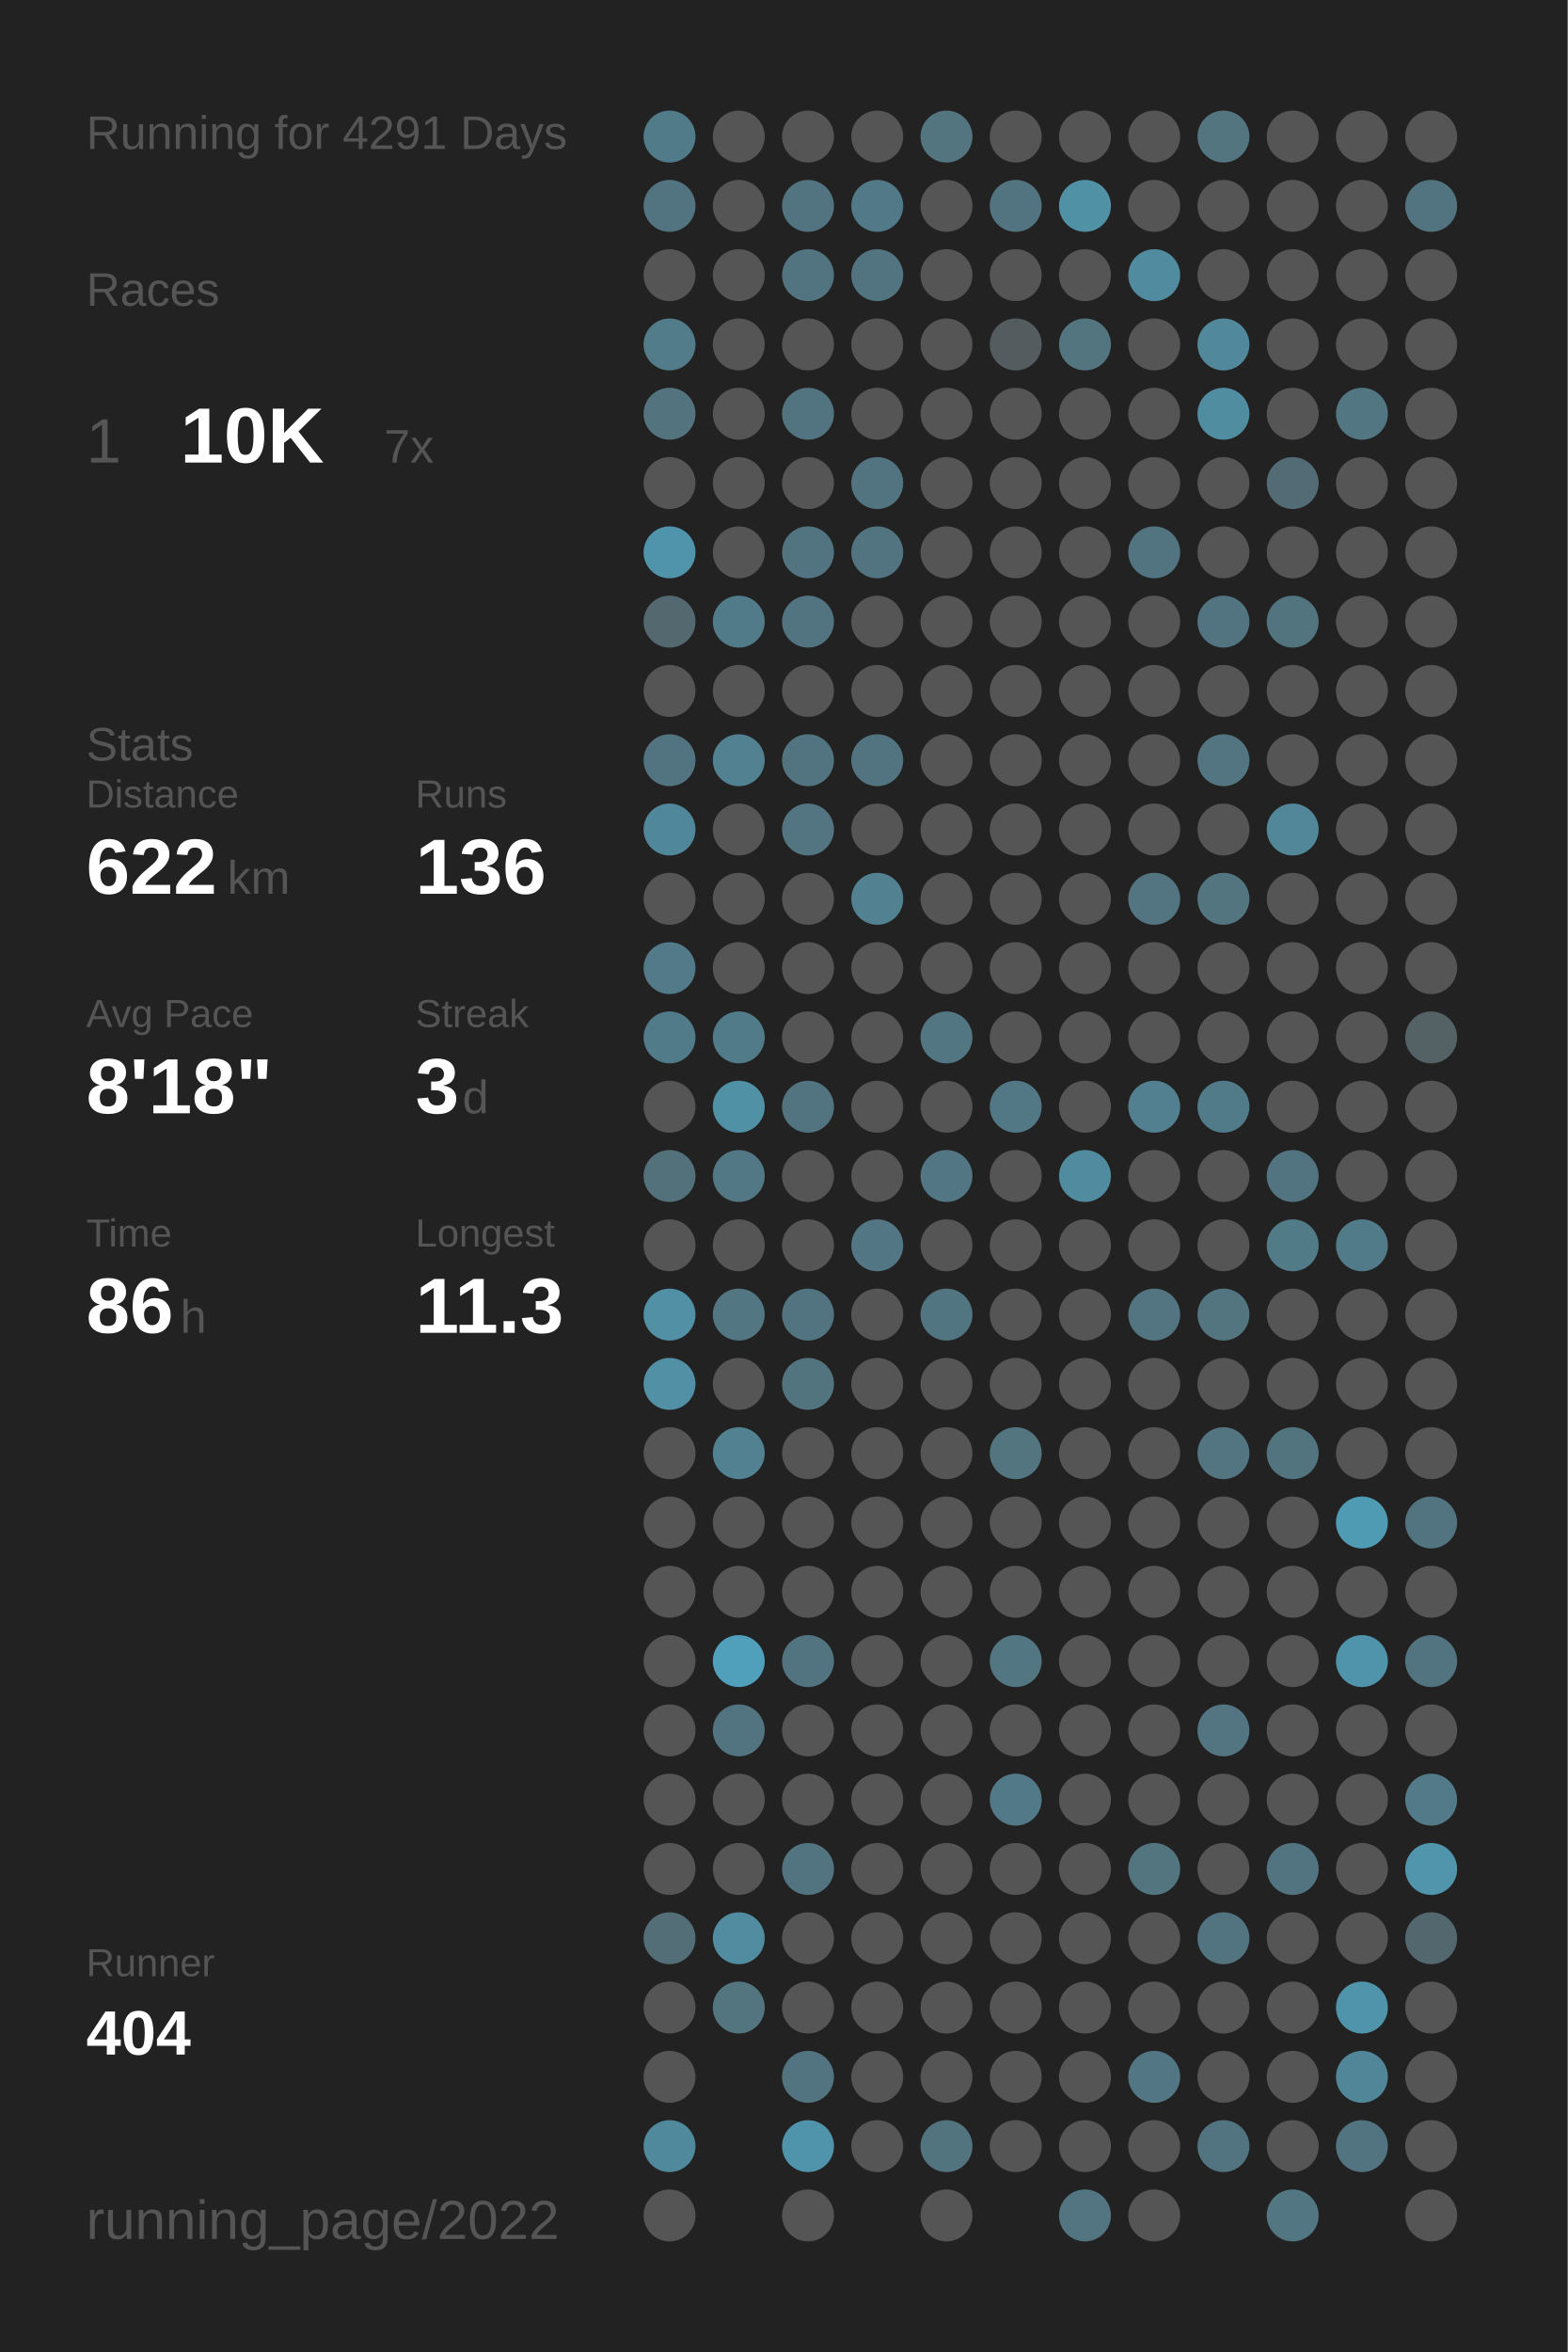
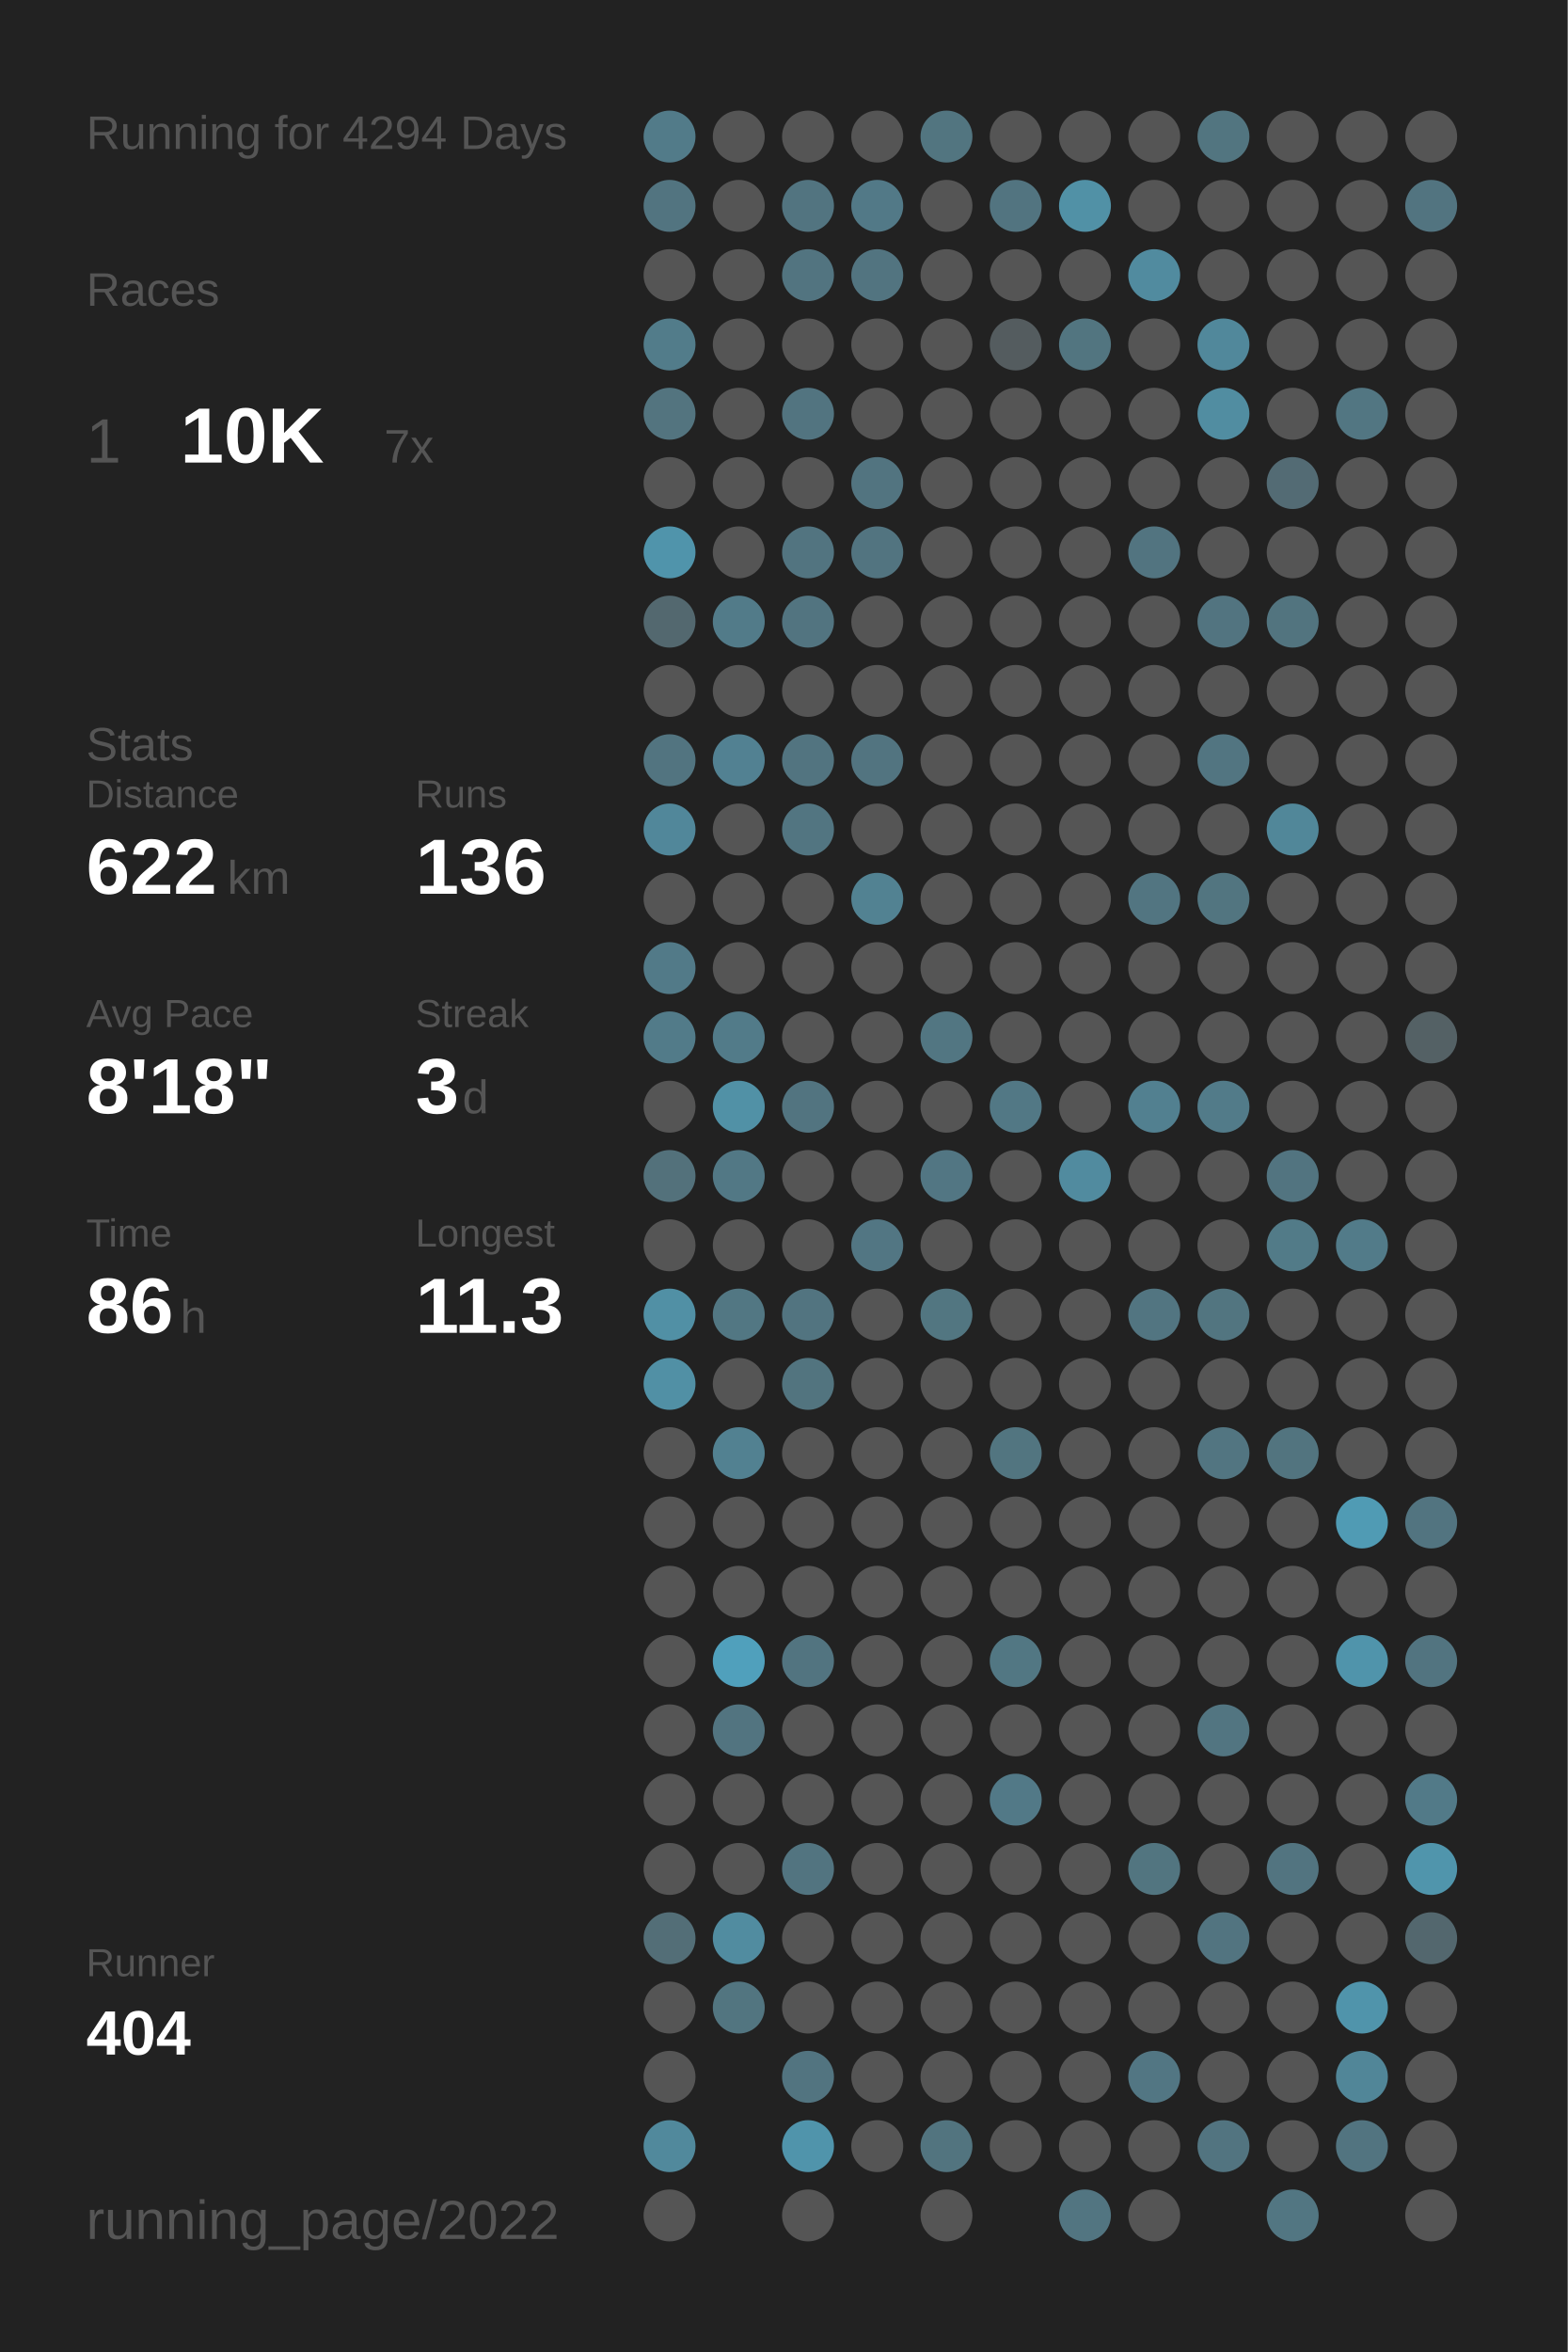
<svg xmlns="http://www.w3.org/2000/svg" baseProfile="full" height="300mm" version="1.1" viewBox="0,0,200,300" width="200mm">
  <defs />
  <rect fill="#222222" height="300" width="200" x="0" y="0" />
-   <text fill="#555555" style="font-size:6px; font-family:Arial;" x="11" y="19">Running for 4291 Days</text>
+   <text fill="#555555" style="font-size:6px; font-family:Arial;" x="11" y="19">Running for 4294 Days</text>
  <text fill="#555555" style="font-size:6px; font-family:Arial;" x="11" y="39">Races</text>
  <text fill="#555555" style="font-size:8px; font-family:Arial;" x="11" y="59">1</text>
  <text fill="#FFFFFF" style="font-size:10px; font-family:Arial; font-weight:bold;" x="23" y="59">10K</text>
  <text fill="#555555" style="font-size:6px; font-family:Arial;" x="49" y="59">7x</text>
  <text fill="#555555" style="font-size:6px; font-family:Arial;" x="11" y="97">Stats</text>
  <text fill="#555555" style="font-size:5px; font-family:Arial;" x="11" y="103">Distance</text>
  <text fill="#FFFFFF" style="font-size:10px; font-family:Arial; font-weight:bold;" x="11" y="114">622</text>
  <text fill="#555555" style="font-size:6px; font-family:Arial;" x="29" y="114">km</text>
  <text fill="#555555" style="font-size:5px; font-family:Arial;" x="53" y="103">Runs</text>
  <text fill="#FFFFFF" style="font-size:10px; font-family:Arial; font-weight:bold;" x="53" y="114">136</text>
  <text fill="#555555" style="font-size:5px; font-family:Arial;" x="11" y="131">Avg Pace</text>
  <text fill="#FFFFFF" style="font-size:10px; font-family:Arial; font-weight:bold;" x="11" y="142">8'18"</text>
  <text fill="#555555" style="font-size:5px; font-family:Arial;" x="53" y="131">Streak</text>
  <text fill="#FFFFFF" style="font-size:10px; font-family:Arial; font-weight:bold;" x="53" y="142">3</text>
  <text fill="#555555" style="font-size:6px; font-family:Arial;" x="59" y="142">d</text>
  <text fill="#555555" style="font-size:5px; font-family:Arial;" x="11" y="159">Time</text>
  <text fill="#FFFFFF" style="font-size:10px; font-family:Arial; font-weight:bold;" x="11" y="170">86</text>
  <text fill="#555555" style="font-size:6px; font-family:Arial;" x="23" y="170">h</text>
  <text fill="#555555" style="font-size:5px; font-family:Arial;" x="53" y="159">Longest</text>
  <text fill="#FFFFFF" style="font-size:10px; font-family:Arial; font-weight:bold;" x="53" y="170">11.3</text>
  <text fill="#555555" style="font-size:5px; font-family:Arial;" x="11" y="252.065">Runner</text>
  <text fill="#FFFFFF" style="font-size:8px; font-family:Arial; font-weight:bold;" x="11" y="262.065">404</text>
  <text fill="#555555" style="font-size:7px; font-family:Arial;" x="11" y="285.581">running_page/2022</text>
  <circle cx="85.417" cy="17.419" fill="#527b89" r="3.312" />
  <circle cx="85.417" cy="26.258" fill="#527480" r="3.312" />
  <circle cx="85.417" cy="35.097" fill="#555555" r="3.312" />
  <circle cx="85.417" cy="43.935" fill="#527c8a" r="3.312" />
  <circle cx="85.417" cy="52.774" fill="#53747f" r="3.312" />
  <circle cx="85.417" cy="61.613" fill="#555555" r="3.312" />
  <circle cx="85.417" cy="70.452" fill="#5094ab" r="3.312" />
  <circle cx="85.417" cy="79.29" fill="#53686f" r="3.312" />
  <circle cx="85.417" cy="88.129" fill="#555555" r="3.312" />
  <circle cx="85.417" cy="96.968" fill="#527480" r="3.312" />
  <circle cx="85.417" cy="105.806" fill="#51879a" r="3.312" />
  <circle cx="85.417" cy="114.645" fill="#555555" r="3.312" />
  <circle cx="85.417" cy="123.484" fill="#527a88" r="3.312" />
  <circle cx="85.417" cy="132.323" fill="#527b89" r="3.312" />
  <circle cx="85.417" cy="141.161" fill="#555555" r="3.312" />
  <circle cx="85.417" cy="150" fill="#53717b" r="3.312" />
  <circle cx="85.417" cy="158.839" fill="#555555" r="3.312" />
  <circle cx="85.417" cy="167.677" fill="#5190a5" r="3.312" />
  <circle cx="85.417" cy="176.516" fill="#5190a5" r="3.312" />
  <circle cx="85.417" cy="185.355" fill="#555555" r="3.312" />
  <circle cx="85.417" cy="194.194" fill="#555555" r="3.312" />
  <circle cx="85.417" cy="203.032" fill="#555555" r="3.312" />
  <circle cx="85.417" cy="211.871" fill="#555555" r="3.312" />
  <circle cx="85.417" cy="220.71" fill="#555555" r="3.312" />
  <circle cx="85.417" cy="229.548" fill="#555555" r="3.312" />
  <circle cx="85.417" cy="238.387" fill="#555555" r="3.312" />
  <circle cx="85.417" cy="247.226" fill="#536e77" r="3.312" />
  <circle cx="85.417" cy="256.065" fill="#555555" r="3.312" />
  <circle cx="85.417" cy="264.903" fill="#555555" r="3.312" />
  <circle cx="85.417" cy="273.742" fill="#51899c" r="3.312" />
  <circle cx="85.417" cy="282.581" fill="#555555" r="3.312" />
  <circle cx="94.25" cy="17.419" fill="#555555" r="3.312" />
  <circle cx="94.25" cy="26.258" fill="#555555" r="3.312" />
  <circle cx="94.25" cy="35.097" fill="#555555" r="3.312" />
  <circle cx="94.25" cy="43.935" fill="#555555" r="3.312" />
  <circle cx="94.25" cy="52.774" fill="#555555" r="3.312" />
  <circle cx="94.25" cy="61.613" fill="#555555" r="3.312" />
  <circle cx="94.25" cy="70.452" fill="#555555" r="3.312" />
  <circle cx="94.25" cy="79.29" fill="#527b89" r="3.312" />
  <circle cx="94.25" cy="88.129" fill="#555555" r="3.312" />
  <circle cx="94.25" cy="96.968" fill="#528192" r="3.312" />
  <circle cx="94.25" cy="105.806" fill="#555555" r="3.312" />
  <circle cx="94.25" cy="114.645" fill="#555555" r="3.312" />
  <circle cx="94.25" cy="123.484" fill="#555555" r="3.312" />
  <circle cx="94.25" cy="132.323" fill="#527b89" r="3.312" />
  <circle cx="94.25" cy="141.161" fill="#5191a6" r="3.312" />
  <circle cx="94.25" cy="150" fill="#527885" r="3.312" />
  <circle cx="94.25" cy="158.839" fill="#555555" r="3.312" />
  <circle cx="94.25" cy="167.677" fill="#527783" r="3.312" />
  <circle cx="94.25" cy="176.516" fill="#555555" r="3.312" />
  <circle cx="94.25" cy="185.355" fill="#528191" r="3.312" />
  <circle cx="94.25" cy="194.194" fill="#555555" r="3.312" />
  <circle cx="94.25" cy="203.032" fill="#555555" r="3.312" />
  <circle cx="94.25" cy="211.871" fill="#50a0bc" r="3.312" />
  <circle cx="94.25" cy="220.71" fill="#527480" r="3.312" />
  <circle cx="94.25" cy="229.548" fill="#555555" r="3.312" />
  <circle cx="94.25" cy="238.387" fill="#555555" r="3.312" />
  <circle cx="94.25" cy="247.226" fill="#518ca0" r="3.312" />
  <circle cx="94.25" cy="256.065" fill="#527580" r="3.312" />
  <circle cx="103.083" cy="17.419" fill="#555555" r="3.312" />
  <circle cx="103.083" cy="26.258" fill="#527480" r="3.312" />
  <circle cx="103.083" cy="35.097" fill="#527480" r="3.312" />
  <circle cx="103.083" cy="43.935" fill="#555555" r="3.312" />
  <circle cx="103.083" cy="52.774" fill="#527480" r="3.312" />
  <circle cx="103.083" cy="61.613" fill="#555555" r="3.312" />
  <circle cx="103.083" cy="70.452" fill="#527480" r="3.312" />
  <circle cx="103.083" cy="79.29" fill="#527480" r="3.312" />
  <circle cx="103.083" cy="88.129" fill="#555555" r="3.312" />
  <circle cx="103.083" cy="96.968" fill="#527480" r="3.312" />
  <circle cx="103.083" cy="105.806" fill="#527581" r="3.312" />
  <circle cx="103.083" cy="114.645" fill="#555555" r="3.312" />
  <circle cx="103.083" cy="123.484" fill="#555555" r="3.312" />
  <circle cx="103.083" cy="132.323" fill="#555555" r="3.312" />
  <circle cx="103.083" cy="141.161" fill="#527480" r="3.312" />
  <circle cx="103.083" cy="150" fill="#555555" r="3.312" />
  <circle cx="103.083" cy="158.839" fill="#555555" r="3.312" />
  <circle cx="103.083" cy="167.677" fill="#527480" r="3.312" />
  <circle cx="103.083" cy="176.516" fill="#52747f" r="3.312" />
  <circle cx="103.083" cy="185.355" fill="#555555" r="3.312" />
  <circle cx="103.083" cy="194.194" fill="#555555" r="3.312" />
  <circle cx="103.083" cy="203.032" fill="#555555" r="3.312" />
  <circle cx="103.083" cy="211.871" fill="#527480" r="3.312" />
  <circle cx="103.083" cy="220.71" fill="#555555" r="3.312" />
  <circle cx="103.083" cy="229.548" fill="#555555" r="3.312" />
  <circle cx="103.083" cy="238.387" fill="#527480" r="3.312" />
  <circle cx="103.083" cy="247.226" fill="#555555" r="3.312" />
  <circle cx="103.083" cy="256.065" fill="#555555" r="3.312" />
  <circle cx="103.083" cy="264.903" fill="#527480" r="3.312" />
  <circle cx="103.083" cy="273.742" fill="#5094ab" r="3.312" />
  <circle cx="103.083" cy="282.581" fill="#555555" r="3.312" />
  <circle cx="111.917" cy="17.419" fill="#555555" r="3.312" />
  <circle cx="111.917" cy="26.258" fill="#527987" r="3.312" />
  <circle cx="111.917" cy="35.097" fill="#527480" r="3.312" />
  <circle cx="111.917" cy="43.935" fill="#555555" r="3.312" />
  <circle cx="111.917" cy="52.774" fill="#555555" r="3.312" />
  <circle cx="111.917" cy="61.613" fill="#527480" r="3.312" />
  <circle cx="111.917" cy="70.452" fill="#527480" r="3.312" />
  <circle cx="111.917" cy="79.29" fill="#555555" r="3.312" />
  <circle cx="111.917" cy="88.129" fill="#555555" r="3.312" />
  <circle cx="111.917" cy="96.968" fill="#527480" r="3.312" />
  <circle cx="111.917" cy="105.806" fill="#555555" r="3.312" />
  <circle cx="111.917" cy="114.645" fill="#528292" r="3.312" />
  <circle cx="111.917" cy="123.484" fill="#555555" r="3.312" />
  <circle cx="111.917" cy="132.323" fill="#555555" r="3.312" />
  <circle cx="111.917" cy="141.161" fill="#555555" r="3.312" />
  <circle cx="111.917" cy="150" fill="#555555" r="3.312" />
  <circle cx="111.917" cy="158.839" fill="#527683" r="3.312" />
  <circle cx="111.917" cy="167.677" fill="#555555" r="3.312" />
  <circle cx="111.917" cy="176.516" fill="#555555" r="3.312" />
  <circle cx="111.917" cy="185.355" fill="#555555" r="3.312" />
  <circle cx="111.917" cy="194.194" fill="#555555" r="3.312" />
  <circle cx="111.917" cy="203.032" fill="#555555" r="3.312" />
  <circle cx="111.917" cy="211.871" fill="#555555" r="3.312" />
  <circle cx="111.917" cy="220.71" fill="#555555" r="3.312" />
  <circle cx="111.917" cy="229.548" fill="#555555" r="3.312" />
  <circle cx="111.917" cy="238.387" fill="#555555" r="3.312" />
  <circle cx="111.917" cy="247.226" fill="#555555" r="3.312" />
  <circle cx="111.917" cy="256.065" fill="#555555" r="3.312" />
  <circle cx="111.917" cy="264.903" fill="#555555" r="3.312" />
  <circle cx="111.917" cy="273.742" fill="#555555" r="3.312" />
  <circle cx="120.75" cy="17.419" fill="#527580" r="3.312" />
  <circle cx="120.75" cy="26.258" fill="#555555" r="3.312" />
  <circle cx="120.75" cy="35.097" fill="#555555" r="3.312" />
  <circle cx="120.75" cy="43.935" fill="#555555" r="3.312" />
  <circle cx="120.75" cy="52.774" fill="#555555" r="3.312" />
  <circle cx="120.75" cy="61.613" fill="#555555" r="3.312" />
  <circle cx="120.75" cy="70.452" fill="#555555" r="3.312" />
  <circle cx="120.75" cy="79.29" fill="#555555" r="3.312" />
  <circle cx="120.75" cy="88.129" fill="#555555" r="3.312" />
  <circle cx="120.75" cy="96.968" fill="#555555" r="3.312" />
  <circle cx="120.75" cy="105.806" fill="#555555" r="3.312" />
  <circle cx="120.75" cy="114.645" fill="#555555" r="3.312" />
  <circle cx="120.75" cy="123.484" fill="#555555" r="3.312" />
  <circle cx="120.75" cy="132.323" fill="#527682" r="3.312" />
  <circle cx="120.75" cy="141.161" fill="#555555" r="3.312" />
  <circle cx="120.75" cy="150" fill="#527683" r="3.312" />
  <circle cx="120.75" cy="158.839" fill="#555555" r="3.312" />
  <circle cx="120.75" cy="167.677" fill="#527681" r="3.312" />
  <circle cx="120.75" cy="176.516" fill="#555555" r="3.312" />
  <circle cx="120.75" cy="185.355" fill="#555555" r="3.312" />
  <circle cx="120.75" cy="194.194" fill="#555555" r="3.312" />
  <circle cx="120.75" cy="203.032" fill="#555555" r="3.312" />
  <circle cx="120.75" cy="211.871" fill="#555555" r="3.312" />
  <circle cx="120.75" cy="220.71" fill="#555555" r="3.312" />
  <circle cx="120.75" cy="229.548" fill="#555555" r="3.312" />
  <circle cx="120.75" cy="238.387" fill="#555555" r="3.312" />
  <circle cx="120.75" cy="247.226" fill="#555555" r="3.312" />
  <circle cx="120.75" cy="256.065" fill="#555555" r="3.312" />
  <circle cx="120.75" cy="264.903" fill="#555555" r="3.312" />
  <circle cx="120.75" cy="273.742" fill="#52747f" r="3.312" />
  <circle cx="120.75" cy="282.581" fill="#555555" r="3.312" />
  <circle cx="129.583" cy="17.419" fill="#555555" r="3.312" />
  <circle cx="129.583" cy="26.258" fill="#527480" r="3.312" />
  <circle cx="129.583" cy="35.097" fill="#555555" r="3.312" />
  <circle cx="129.583" cy="43.935" fill="#545c5f" r="3.312" />
  <circle cx="129.583" cy="52.774" fill="#555555" r="3.312" />
  <circle cx="129.583" cy="61.613" fill="#555555" r="3.312" />
  <circle cx="129.583" cy="70.452" fill="#555555" r="3.312" />
  <circle cx="129.583" cy="79.29" fill="#555555" r="3.312" />
  <circle cx="129.583" cy="88.129" fill="#555555" r="3.312" />
  <circle cx="129.583" cy="96.968" fill="#555555" r="3.312" />
  <circle cx="129.583" cy="105.806" fill="#555555" r="3.312" />
  <circle cx="129.583" cy="114.645" fill="#555555" r="3.312" />
  <circle cx="129.583" cy="123.484" fill="#555555" r="3.312" />
  <circle cx="129.583" cy="132.323" fill="#555555" r="3.312" />
  <circle cx="129.583" cy="141.161" fill="#527885" r="3.312" />
  <circle cx="129.583" cy="150" fill="#555555" r="3.312" />
  <circle cx="129.583" cy="158.839" fill="#555555" r="3.312" />
  <circle cx="129.583" cy="167.677" fill="#555555" r="3.312" />
  <circle cx="129.583" cy="176.516" fill="#555555" r="3.312" />
  <circle cx="129.583" cy="185.355" fill="#527580" r="3.312" />
  <circle cx="129.583" cy="194.194" fill="#555555" r="3.312" />
  <circle cx="129.583" cy="203.032" fill="#555555" r="3.312" />
  <circle cx="129.583" cy="211.871" fill="#527783" r="3.312" />
  <circle cx="129.583" cy="220.71" fill="#555555" r="3.312" />
  <circle cx="129.583" cy="229.548" fill="#527987" r="3.312" />
  <circle cx="129.583" cy="238.387" fill="#555555" r="3.312" />
  <circle cx="129.583" cy="247.226" fill="#555555" r="3.312" />
  <circle cx="129.583" cy="256.065" fill="#555555" r="3.312" />
  <circle cx="129.583" cy="264.903" fill="#555555" r="3.312" />
  <circle cx="129.583" cy="273.742" fill="#555555" r="3.312" />
  <circle cx="138.417" cy="17.419" fill="#555555" r="3.312" />
  <circle cx="138.417" cy="26.258" fill="#5191a6" r="3.312" />
  <circle cx="138.417" cy="35.097" fill="#555555" r="3.312" />
  <circle cx="138.417" cy="43.935" fill="#527580" r="3.312" />
  <circle cx="138.417" cy="52.774" fill="#555555" r="3.312" />
  <circle cx="138.417" cy="61.613" fill="#555555" r="3.312" />
  <circle cx="138.417" cy="70.452" fill="#555555" r="3.312" />
  <circle cx="138.417" cy="79.29" fill="#555555" r="3.312" />
  <circle cx="138.417" cy="88.129" fill="#555555" r="3.312" />
  <circle cx="138.417" cy="96.968" fill="#555555" r="3.312" />
  <circle cx="138.417" cy="105.806" fill="#555555" r="3.312" />
  <circle cx="138.417" cy="114.645" fill="#555555" r="3.312" />
  <circle cx="138.417" cy="123.484" fill="#555555" r="3.312" />
  <circle cx="138.417" cy="132.323" fill="#555555" r="3.312" />
  <circle cx="138.417" cy="141.161" fill="#555555" r="3.312" />
  <circle cx="138.417" cy="150" fill="#518b9f" r="3.312" />
  <circle cx="138.417" cy="158.839" fill="#555555" r="3.312" />
  <circle cx="138.417" cy="167.677" fill="#555555" r="3.312" />
  <circle cx="138.417" cy="176.516" fill="#555555" r="3.312" />
  <circle cx="138.417" cy="185.355" fill="#555555" r="3.312" />
  <circle cx="138.417" cy="194.194" fill="#555555" r="3.312" />
  <circle cx="138.417" cy="203.032" fill="#555555" r="3.312" />
  <circle cx="138.417" cy="211.871" fill="#555555" r="3.312" />
  <circle cx="138.417" cy="220.71" fill="#555555" r="3.312" />
  <circle cx="138.417" cy="229.548" fill="#555555" r="3.312" />
  <circle cx="138.417" cy="238.387" fill="#555555" r="3.312" />
  <circle cx="138.417" cy="247.226" fill="#555555" r="3.312" />
  <circle cx="138.417" cy="256.065" fill="#555555" r="3.312" />
  <circle cx="138.417" cy="264.903" fill="#555555" r="3.312" />
  <circle cx="138.417" cy="273.742" fill="#555555" r="3.312" />
  <circle cx="138.417" cy="282.581" fill="#527581" r="3.312" />
  <circle cx="147.25" cy="17.419" fill="#555555" r="3.312" />
  <circle cx="147.25" cy="26.258" fill="#555555" r="3.312" />
  <circle cx="147.25" cy="35.097" fill="#518b9f" r="3.312" />
  <circle cx="147.25" cy="43.935" fill="#555555" r="3.312" />
  <circle cx="147.25" cy="52.774" fill="#555555" r="3.312" />
  <circle cx="147.25" cy="61.613" fill="#555555" r="3.312" />
  <circle cx="147.25" cy="70.452" fill="#527480" r="3.312" />
  <circle cx="147.25" cy="79.29" fill="#555555" r="3.312" />
  <circle cx="147.25" cy="88.129" fill="#555555" r="3.312" />
  <circle cx="147.25" cy="96.968" fill="#555555" r="3.312" />
  <circle cx="147.25" cy="105.806" fill="#555555" r="3.312" />
  <circle cx="147.25" cy="114.645" fill="#527581" r="3.312" />
  <circle cx="147.25" cy="123.484" fill="#555555" r="3.312" />
  <circle cx="147.25" cy="132.323" fill="#555555" r="3.312" />
  <circle cx="147.25" cy="141.161" fill="#528090" r="3.312" />
  <circle cx="147.25" cy="150" fill="#555555" r="3.312" />
  <circle cx="147.25" cy="158.839" fill="#555555" r="3.312" />
  <circle cx="147.25" cy="167.677" fill="#527581" r="3.312" />
  <circle cx="147.25" cy="176.516" fill="#555555" r="3.312" />
  <circle cx="147.25" cy="185.355" fill="#555555" r="3.312" />
  <circle cx="147.25" cy="194.194" fill="#555555" r="3.312" />
  <circle cx="147.25" cy="203.032" fill="#555555" r="3.312" />
  <circle cx="147.25" cy="211.871" fill="#555555" r="3.312" />
  <circle cx="147.25" cy="220.71" fill="#555555" r="3.312" />
  <circle cx="147.25" cy="229.548" fill="#555555" r="3.312" />
  <circle cx="147.25" cy="238.387" fill="#527580" r="3.312" />
  <circle cx="147.25" cy="247.226" fill="#555555" r="3.312" />
  <circle cx="147.25" cy="256.065" fill="#555555" r="3.312" />
  <circle cx="147.25" cy="264.903" fill="#527683" r="3.312" />
  <circle cx="147.25" cy="273.742" fill="#555555" r="3.312" />
  <circle cx="147.25" cy="282.581" fill="#555555" r="3.312" />
  <circle cx="156.083" cy="17.419" fill="#527580" r="3.312" />
  <circle cx="156.083" cy="26.258" fill="#555555" r="3.312" />
  <circle cx="156.083" cy="35.097" fill="#555555" r="3.312" />
  <circle cx="156.083" cy="43.935" fill="#51889b" r="3.312" />
  <circle cx="156.083" cy="52.774" fill="#518da1" r="3.312" />
  <circle cx="156.083" cy="61.613" fill="#555555" r="3.312" />
  <circle cx="156.083" cy="70.452" fill="#555555" r="3.312" />
  <circle cx="156.083" cy="79.29" fill="#527480" r="3.312" />
  <circle cx="156.083" cy="88.129" fill="#555555" r="3.312" />
  <circle cx="156.083" cy="96.968" fill="#527581" r="3.312" />
  <circle cx="156.083" cy="105.806" fill="#555555" r="3.312" />
  <circle cx="156.083" cy="114.645" fill="#527580" r="3.312" />
  <circle cx="156.083" cy="123.484" fill="#555555" r="3.312" />
  <circle cx="156.083" cy="132.323" fill="#555555" r="3.312" />
  <circle cx="156.083" cy="141.161" fill="#527b89" r="3.312" />
  <circle cx="156.083" cy="150" fill="#555555" r="3.312" />
  <circle cx="156.083" cy="158.839" fill="#555555" r="3.312" />
  <circle cx="156.083" cy="167.677" fill="#527580" r="3.312" />
  <circle cx="156.083" cy="176.516" fill="#555555" r="3.312" />
  <circle cx="156.083" cy="185.355" fill="#527581" r="3.312" />
  <circle cx="156.083" cy="194.194" fill="#555555" r="3.312" />
  <circle cx="156.083" cy="203.032" fill="#555555" r="3.312" />
  <circle cx="156.083" cy="211.871" fill="#555555" r="3.312" />
  <circle cx="156.083" cy="220.71" fill="#527581" r="3.312" />
  <circle cx="156.083" cy="229.548" fill="#555555" r="3.312" />
  <circle cx="156.083" cy="238.387" fill="#555555" r="3.312" />
  <circle cx="156.083" cy="247.226" fill="#527480" r="3.312" />
  <circle cx="156.083" cy="256.065" fill="#555555" r="3.312" />
  <circle cx="156.083" cy="264.903" fill="#555555" r="3.312" />
  <circle cx="156.083" cy="273.742" fill="#527480" r="3.312" />
  <circle cx="164.917" cy="17.419" fill="#555555" r="3.312" />
  <circle cx="164.917" cy="26.258" fill="#555555" r="3.312" />
  <circle cx="164.917" cy="35.097" fill="#555555" r="3.312" />
  <circle cx="164.917" cy="43.935" fill="#555555" r="3.312" />
  <circle cx="164.917" cy="52.774" fill="#555555" r="3.312" />
  <circle cx="164.917" cy="61.613" fill="#536b74" r="3.312" />
  <circle cx="164.917" cy="70.452" fill="#555555" r="3.312" />
  <circle cx="164.917" cy="79.29" fill="#52747f" r="3.312" />
  <circle cx="164.917" cy="88.129" fill="#555555" r="3.312" />
  <circle cx="164.917" cy="96.968" fill="#555555" r="3.312" />
  <circle cx="164.917" cy="105.806" fill="#518799" r="3.312" />
  <circle cx="164.917" cy="114.645" fill="#555555" r="3.312" />
  <circle cx="164.917" cy="123.484" fill="#555555" r="3.312" />
  <circle cx="164.917" cy="132.323" fill="#555555" r="3.312" />
  <circle cx="164.917" cy="141.161" fill="#555555" r="3.312" />
  <circle cx="164.917" cy="150" fill="#527480" r="3.312" />
  <circle cx="164.917" cy="158.839" fill="#527b88" r="3.312" />
  <circle cx="164.917" cy="167.677" fill="#555555" r="3.312" />
  <circle cx="164.917" cy="176.516" fill="#555555" r="3.312" />
  <circle cx="164.917" cy="185.355" fill="#52747f" r="3.312" />
  <circle cx="164.917" cy="194.194" fill="#555555" r="3.312" />
  <circle cx="164.917" cy="203.032" fill="#555555" r="3.312" />
  <circle cx="164.917" cy="211.871" fill="#555555" r="3.312" />
  <circle cx="164.917" cy="220.71" fill="#555555" r="3.312" />
  <circle cx="164.917" cy="229.548" fill="#555555" r="3.312" />
  <circle cx="164.917" cy="238.387" fill="#527480" r="3.312" />
  <circle cx="164.917" cy="247.226" fill="#555555" r="3.312" />
  <circle cx="164.917" cy="256.065" fill="#555555" r="3.312" />
  <circle cx="164.917" cy="264.903" fill="#555555" r="3.312" />
  <circle cx="164.917" cy="273.742" fill="#555555" r="3.312" />
  <circle cx="164.917" cy="282.581" fill="#527682" r="3.312" />
  <circle cx="173.75" cy="17.419" fill="#555555" r="3.312" />
  <circle cx="173.75" cy="26.258" fill="#555555" r="3.312" />
  <circle cx="173.75" cy="35.097" fill="#555555" r="3.312" />
  <circle cx="173.75" cy="43.935" fill="#555555" r="3.312" />
  <circle cx="173.75" cy="52.774" fill="#527682" r="3.312" />
  <circle cx="173.75" cy="61.613" fill="#555555" r="3.312" />
  <circle cx="173.75" cy="70.452" fill="#555555" r="3.312" />
  <circle cx="173.75" cy="79.29" fill="#555555" r="3.312" />
  <circle cx="173.75" cy="88.129" fill="#555555" r="3.312" />
  <circle cx="173.75" cy="96.968" fill="#555555" r="3.312" />
  <circle cx="173.75" cy="105.806" fill="#555555" r="3.312" />
  <circle cx="173.75" cy="114.645" fill="#555555" r="3.312" />
  <circle cx="173.75" cy="123.484" fill="#555555" r="3.312" />
  <circle cx="173.75" cy="132.323" fill="#555555" r="3.312" />
  <circle cx="173.75" cy="141.161" fill="#555555" r="3.312" />
  <circle cx="173.75" cy="150" fill="#555555" r="3.312" />
  <circle cx="173.75" cy="158.839" fill="#527b89" r="3.312" />
  <circle cx="173.75" cy="167.677" fill="#555555" r="3.312" />
  <circle cx="173.75" cy="176.516" fill="#555555" r="3.312" />
  <circle cx="173.75" cy="185.355" fill="#555555" r="3.312" />
  <circle cx="173.75" cy="194.194" fill="#509bb4" r="3.312" />
  <circle cx="173.75" cy="203.032" fill="#555555" r="3.312" />
  <circle cx="173.75" cy="211.871" fill="#5094ab" r="3.312" />
  <circle cx="173.75" cy="220.71" fill="#555555" r="3.312" />
  <circle cx="173.75" cy="229.548" fill="#555555" r="3.312" />
  <circle cx="173.75" cy="238.387" fill="#555555" r="3.312" />
  <circle cx="173.75" cy="247.226" fill="#555555" r="3.312" />
  <circle cx="173.75" cy="256.065" fill="#5094ab" r="3.312" />
  <circle cx="173.75" cy="264.903" fill="#518698" r="3.312" />
  <circle cx="173.75" cy="273.742" fill="#527480" r="3.312" />
  <circle cx="182.583" cy="17.419" fill="#555555" r="3.312" />
  <circle cx="182.583" cy="26.258" fill="#527480" r="3.312" />
  <circle cx="182.583" cy="35.097" fill="#555555" r="3.312" />
  <circle cx="182.583" cy="43.935" fill="#555555" r="3.312" />
  <circle cx="182.583" cy="52.774" fill="#555555" r="3.312" />
  <circle cx="182.583" cy="61.613" fill="#555555" r="3.312" />
  <circle cx="182.583" cy="70.452" fill="#555555" r="3.312" />
  <circle cx="182.583" cy="79.29" fill="#555555" r="3.312" />
  <circle cx="182.583" cy="88.129" fill="#555555" r="3.312" />
  <circle cx="182.583" cy="96.968" fill="#555555" r="3.312" />
  <circle cx="182.583" cy="105.806" fill="#555555" r="3.312" />
  <circle cx="182.583" cy="114.645" fill="#555555" r="3.312" />
  <circle cx="182.583" cy="123.484" fill="#555555" r="3.312" />
  <circle cx="182.583" cy="132.323" fill="#546165" r="3.312" />
  <circle cx="182.583" cy="141.161" fill="#555555" r="3.312" />
  <circle cx="182.583" cy="150" fill="#555555" r="3.312" />
  <circle cx="182.583" cy="158.839" fill="#555555" r="3.312" />
  <circle cx="182.583" cy="167.677" fill="#555555" r="3.312" />
  <circle cx="182.583" cy="176.516" fill="#555555" r="3.312" />
  <circle cx="182.583" cy="185.355" fill="#555555" r="3.312" />
  <circle cx="182.583" cy="194.194" fill="#527480" r="3.312" />
  <circle cx="182.583" cy="203.032" fill="#555555" r="3.312" />
  <circle cx="182.583" cy="211.871" fill="#527480" r="3.312" />
  <circle cx="182.583" cy="220.71" fill="#555555" r="3.312" />
  <circle cx="182.583" cy="229.548" fill="#527a88" r="3.312" />
  <circle cx="182.583" cy="238.387" fill="#5095ac" r="3.312" />
  <circle cx="182.583" cy="247.226" fill="#53676e" r="3.312" />
  <circle cx="182.583" cy="256.065" fill="#555555" r="3.312" />
  <circle cx="182.583" cy="264.903" fill="#555555" r="3.312" />
  <circle cx="182.583" cy="273.742" fill="#555555" r="3.312" />
  <circle cx="182.583" cy="282.581" fill="#555555" r="3.312" />
</svg>
